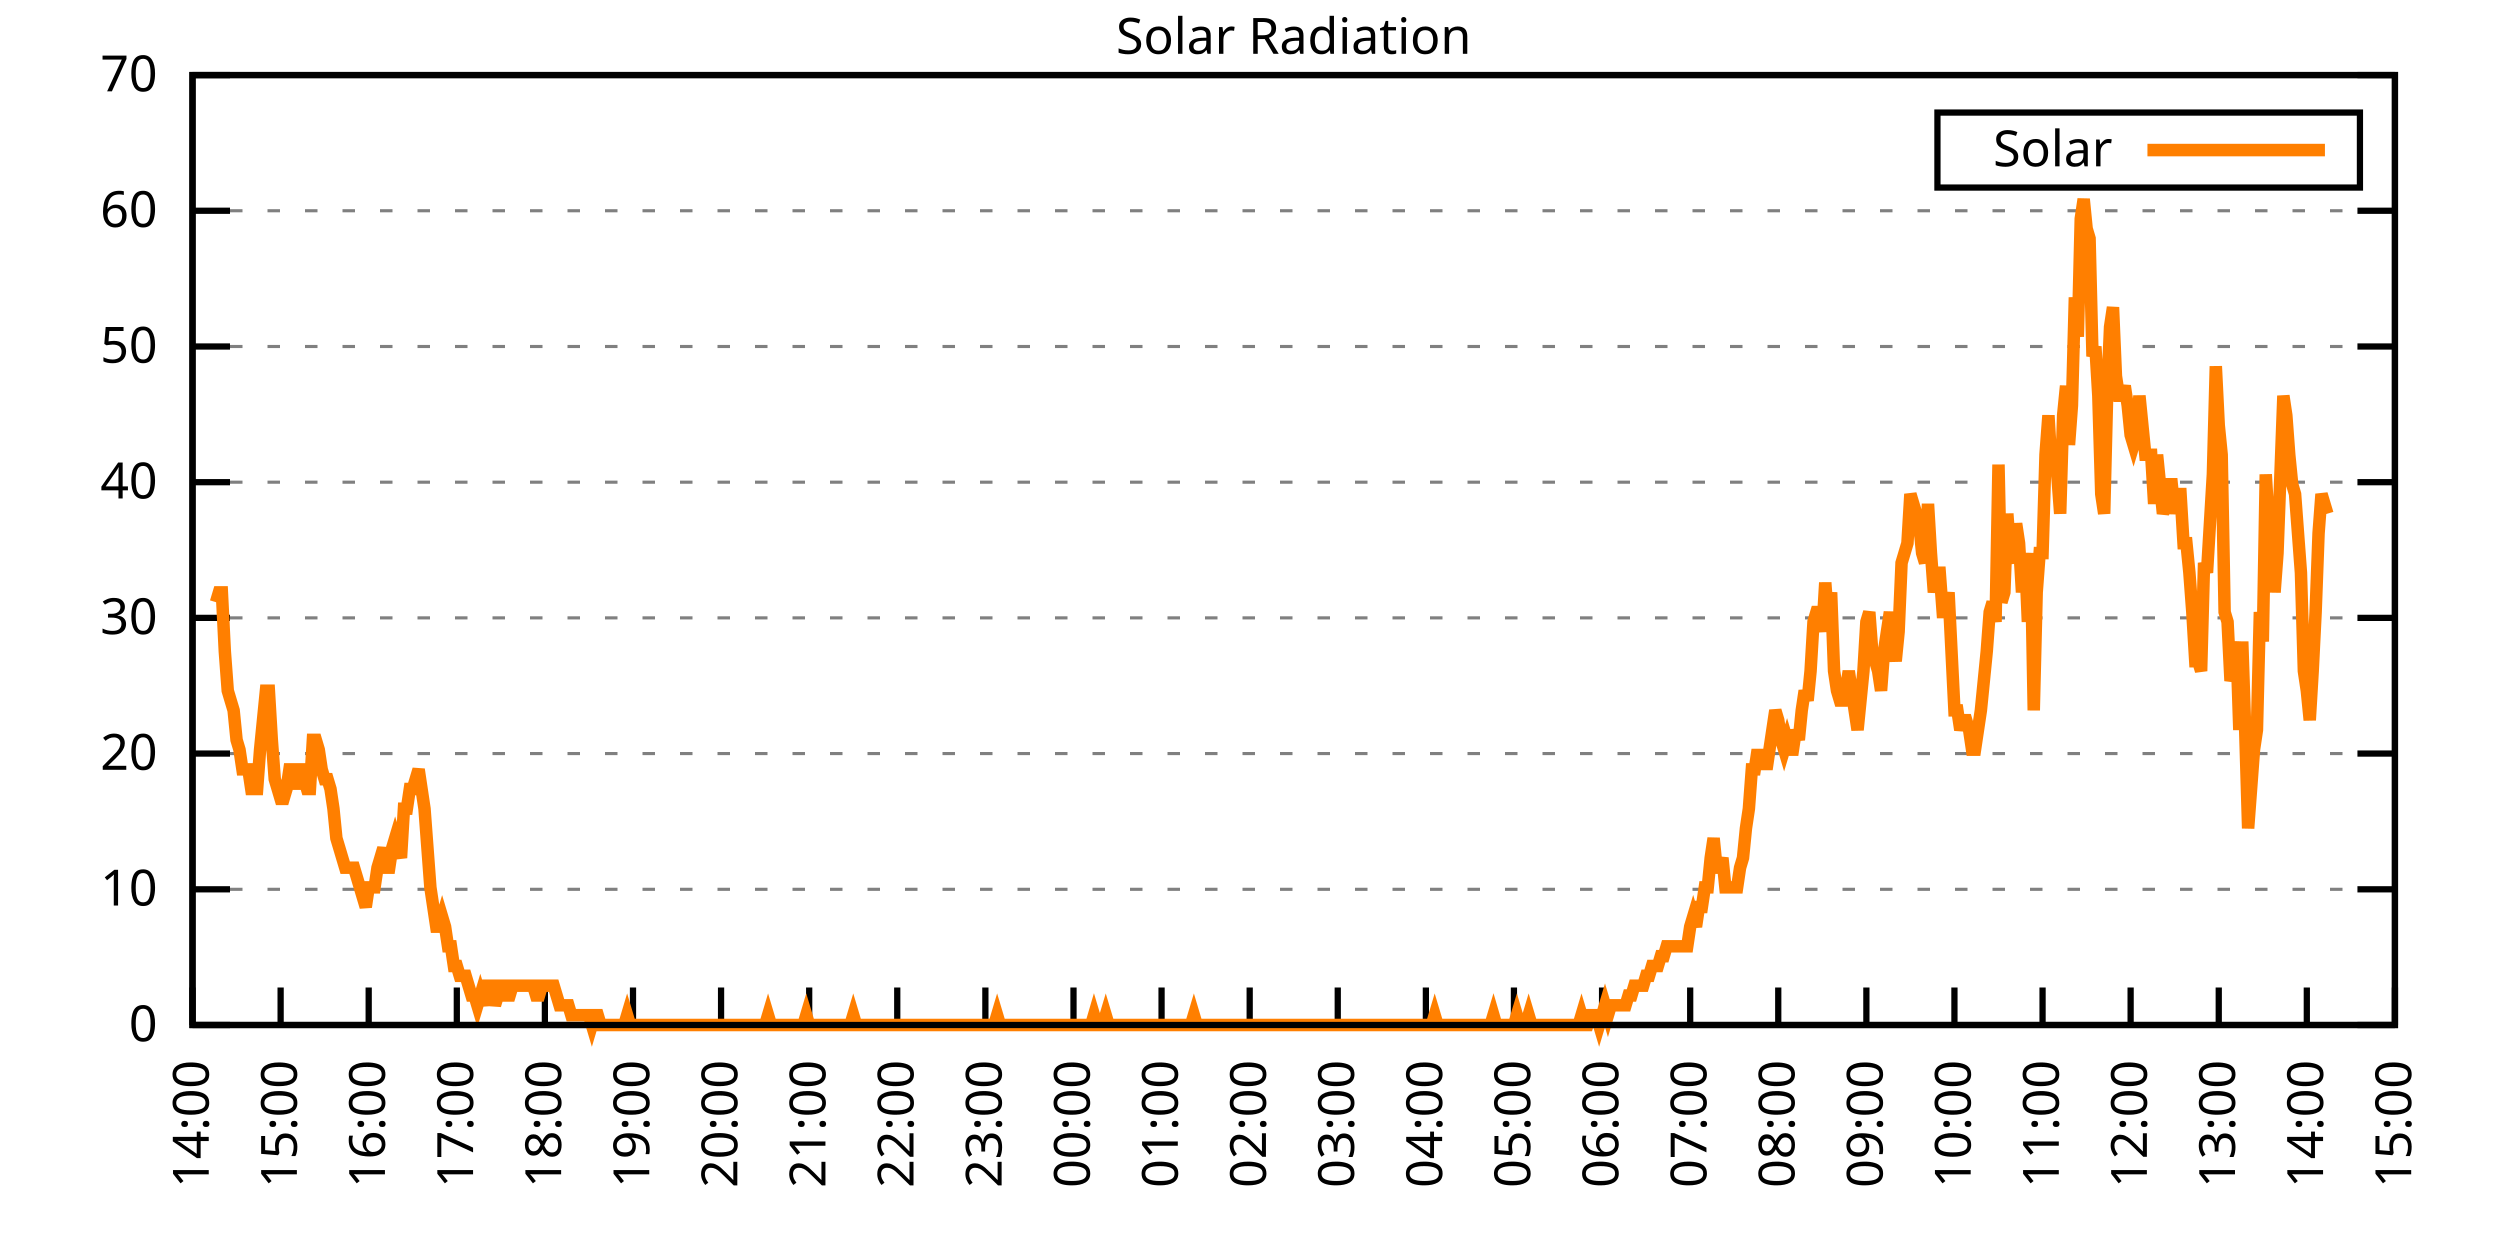
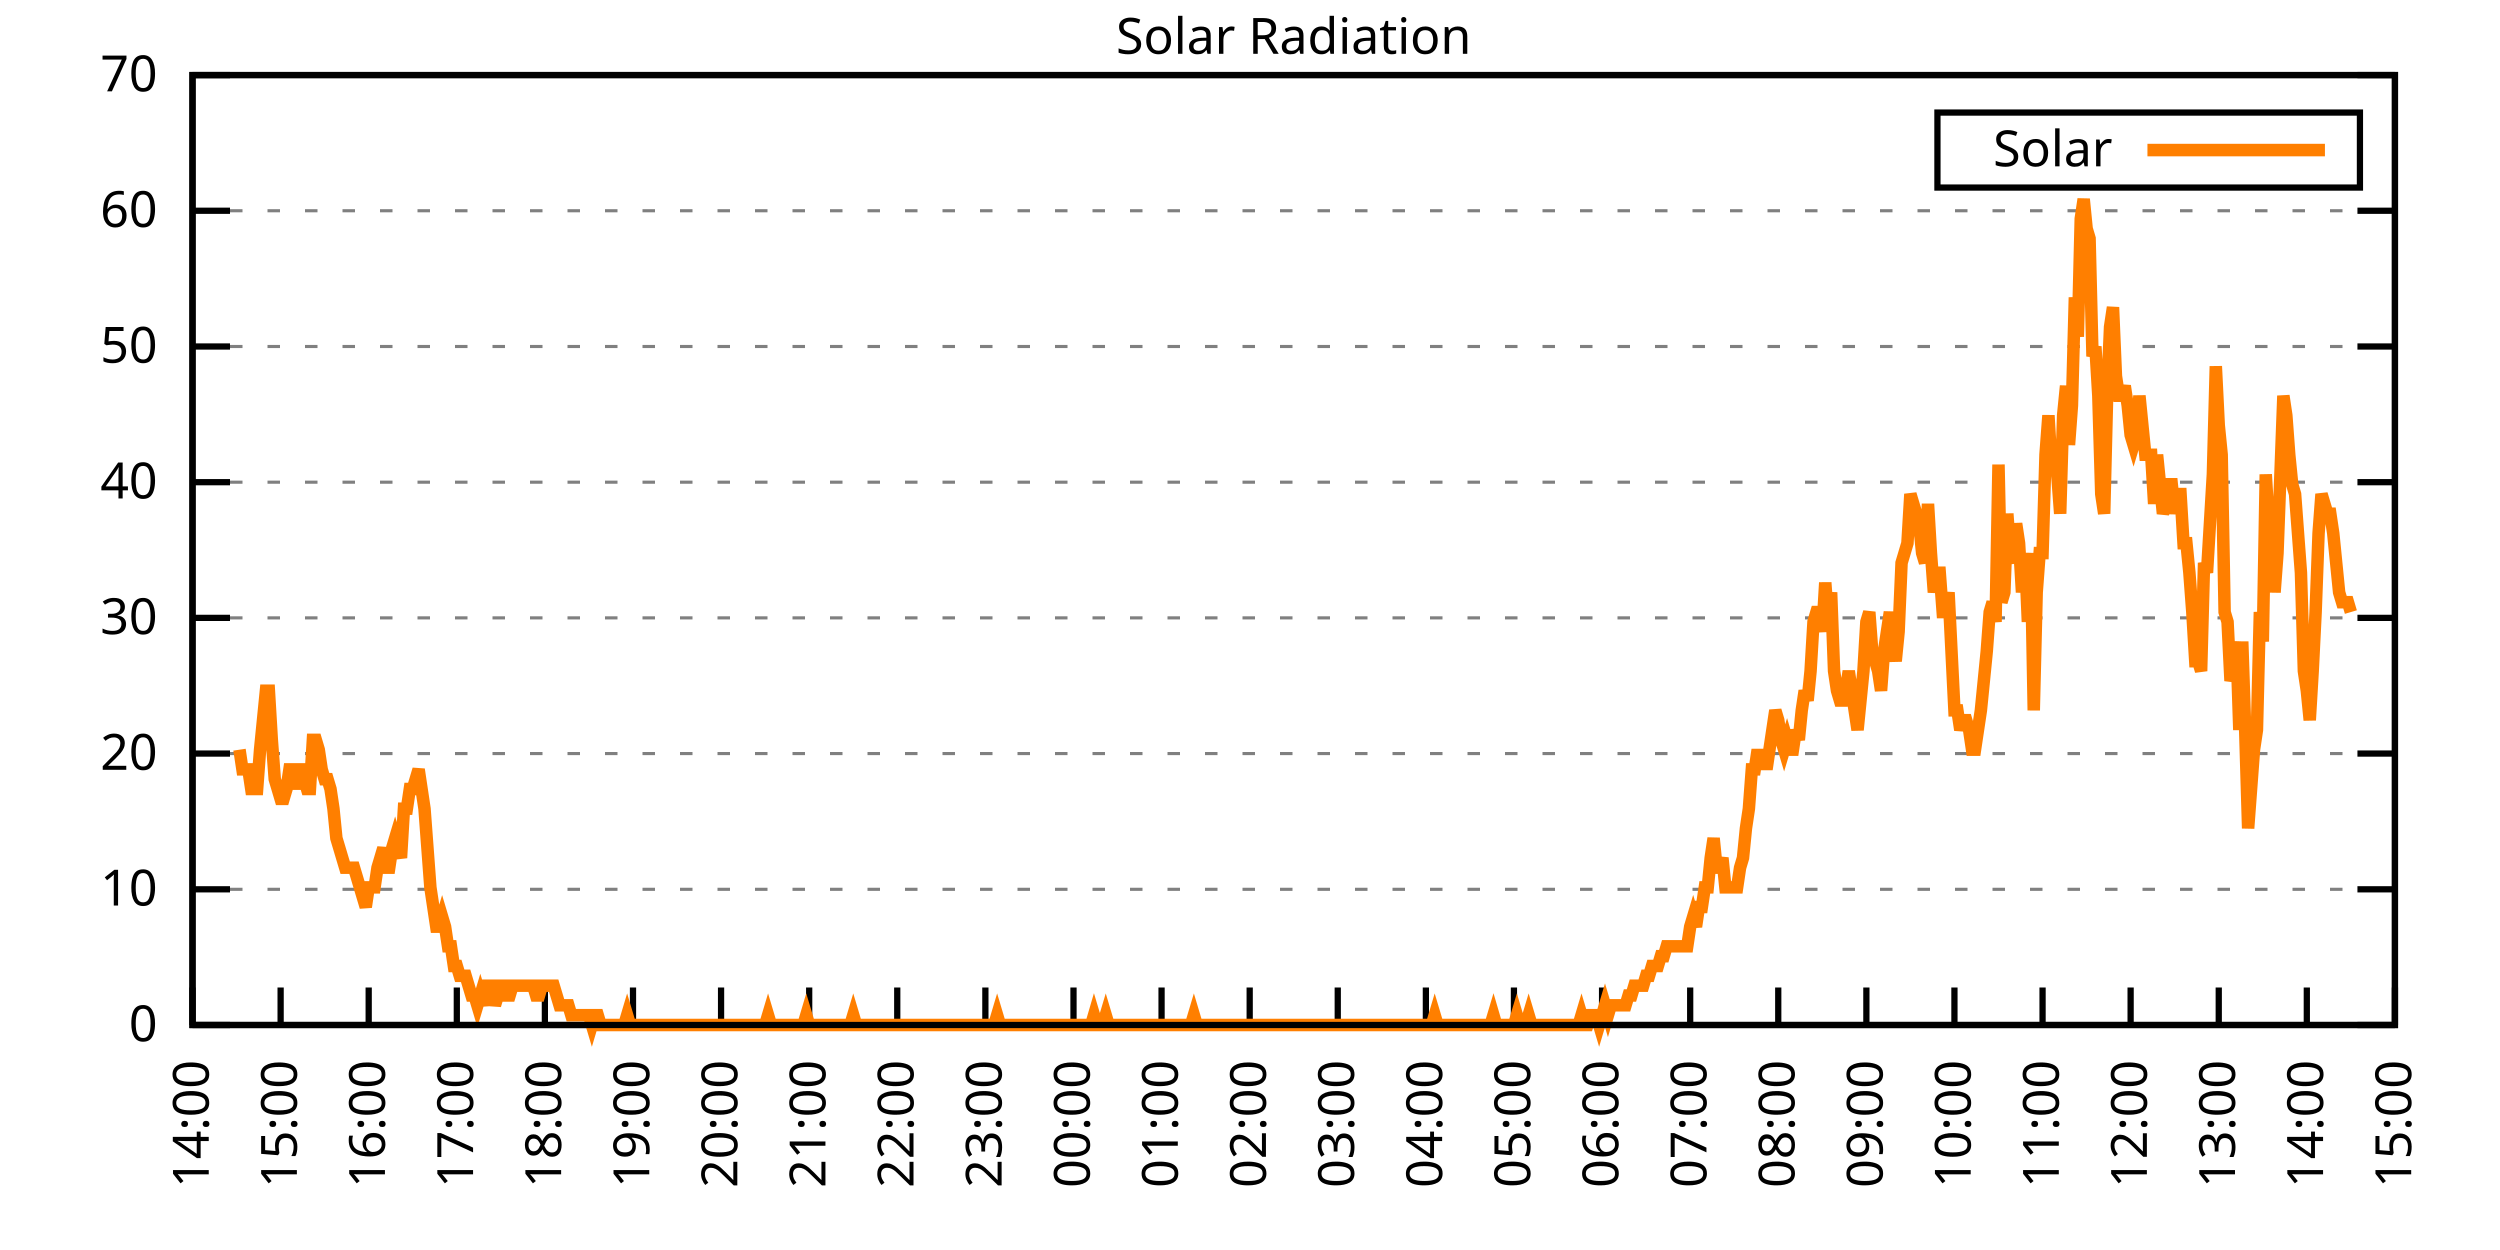
<svg xmlns="http://www.w3.org/2000/svg" xmlns:xlink="http://www.w3.org/1999/xlink" width="400" height="200" viewBox="0 0 400 200">
  <g id="gnuplot_canvas">
    <rect x="0" y="0" width="400" height="200" fill="none" />
    <defs>
      <circle id="gpDot" r="0.5" stroke-width="0.5" stroke="currentColor" />
      <path id="gpPt0" stroke-width="0.333" stroke="currentColor" d="M-1,0 h2 M0,-1 v2" />
      <path id="gpPt1" stroke-width="0.333" stroke="currentColor" d="M-1,-1 L1,1 M1,-1 L-1,1" />
      <path id="gpPt2" stroke-width="0.333" stroke="currentColor" d="M-1,0 L1,0 M0,-1 L0,1 M-1,-1 L1,1 M-1,1 L1,-1" />
      <rect id="gpPt3" stroke-width="0.333" stroke="currentColor" x="-1" y="-1" width="2" height="2" />
      <rect id="gpPt4" stroke-width="0.333" stroke="currentColor" fill="currentColor" x="-1" y="-1" width="2" height="2" />
      <circle id="gpPt5" stroke-width="0.333" stroke="currentColor" cx="0" cy="0" r="1" />
      <use xlink:href="#gpPt5" id="gpPt6" fill="currentColor" stroke="none" />
      <path id="gpPt7" stroke-width="0.333" stroke="currentColor" d="M0,-1.33 L-1.33,0.67 L1.33,0.67 z" />
      <use xlink:href="#gpPt7" id="gpPt8" fill="currentColor" stroke="none" />
      <use xlink:href="#gpPt7" id="gpPt9" stroke="currentColor" transform="rotate(180)" />
      <use xlink:href="#gpPt9" id="gpPt10" fill="currentColor" stroke="none" />
      <use xlink:href="#gpPt3" id="gpPt11" stroke="currentColor" transform="rotate(45)" />
      <use xlink:href="#gpPt11" id="gpPt12" fill="currentColor" stroke="none" />
      <path id="gpPt13" stroke-width="0.333" stroke="currentColor" d="M0,1.330 L1.265,0.411 L0.782,-1.067 L-0.782,-1.076 L-1.265,0.411 z" />
      <use xlink:href="#gpPt13" id="gpPt14" fill="currentColor" stroke="none" />
      <filter id="textbox" filterUnits="objectBoundingBox" x="0" y="0" height="1" width="1">
        <feFlood flood-color="white" flood-opacity="1" result="bgnd" />
        <feComposite in="SourceGraphic" in2="bgnd" operator="atop" />
      </filter>
      <filter id="greybox" filterUnits="objectBoundingBox" x="0" y="0" height="1" width="1">
        <feFlood flood-color="lightgrey" flood-opacity="1" result="grey" />
        <feComposite in="SourceGraphic" in2="grey" operator="atop" />
      </filter>
    </defs>
    <g fill="none" color="white" stroke="currentColor" stroke-width="1.00" stroke-linecap="butt" stroke-linejoin="miter">
</g>
    <g fill="none" color="black" stroke="currentColor" stroke-width="1.00" stroke-linecap="butt" stroke-linejoin="miter">
      <g stroke="none" shape-rendering="crispEdges">
        <polygon fill="rgb(255, 255, 255)" points="30.80,164.00 383.18,164.00 383.18,12.02 30.80,12.02 " />
      </g>
    </g>
    <g fill="none" color="black" stroke="currentColor" stroke-width="1.00" stroke-linecap="butt" stroke-linejoin="miter">
</g>
    <g fill="none" color="black" stroke="black" stroke-width="0.50" stroke-linecap="butt" stroke-linejoin="miter">
</g>
    <g fill="none" color="gray" stroke="currentColor" stroke-width="0.50" stroke-linecap="butt" stroke-linejoin="miter">
      <path stroke="gray" stroke-dasharray="2,4" class="gridline" d="M30.80,164.00 L383.19,164.00  " />
    </g>
    <g fill="none" color="gray" stroke="gray" stroke-width="1.00" stroke-linecap="butt" stroke-linejoin="miter">
</g>
    <g fill="none" color="black" stroke="currentColor" stroke-width="1.00" stroke-linecap="butt" stroke-linejoin="miter">
      <path stroke="black" d="M30.80,164.00 L36.80,164.00 M383.19,164.00 L377.19,164.00  " />
      <g transform="translate(25.20,166.60)" stroke="none" fill="black" font-family="Sans" font-size="8.00" text-anchor="end">
        <text>
          <tspan font-family="Sans"> 0</tspan>
        </text>
      </g>
    </g>
    <g fill="none" color="black" stroke="currentColor" stroke-width="1.00" stroke-linecap="butt" stroke-linejoin="miter">
</g>
    <g fill="none" color="black" stroke="black" stroke-width="0.50" stroke-linecap="butt" stroke-linejoin="miter">
</g>
    <g fill="none" color="gray" stroke="currentColor" stroke-width="0.50" stroke-linecap="butt" stroke-linejoin="miter">
      <path stroke="gray" stroke-dasharray="2,4" class="gridline" d="M30.80,142.29 L383.19,142.29  " />
    </g>
    <g fill="none" color="gray" stroke="gray" stroke-width="1.00" stroke-linecap="butt" stroke-linejoin="miter">
</g>
    <g fill="none" color="black" stroke="currentColor" stroke-width="1.00" stroke-linecap="butt" stroke-linejoin="miter">
      <path stroke="black" d="M30.80,142.29 L36.80,142.29 M383.19,142.29 L377.19,142.29  " />
      <g transform="translate(25.20,144.89)" stroke="none" fill="black" font-family="Sans" font-size="8.00" text-anchor="end">
        <text>
          <tspan font-family="Sans"> 10</tspan>
        </text>
      </g>
    </g>
    <g fill="none" color="black" stroke="currentColor" stroke-width="1.00" stroke-linecap="butt" stroke-linejoin="miter">
</g>
    <g fill="none" color="black" stroke="black" stroke-width="0.50" stroke-linecap="butt" stroke-linejoin="miter">
</g>
    <g fill="none" color="gray" stroke="currentColor" stroke-width="0.50" stroke-linecap="butt" stroke-linejoin="miter">
      <path stroke="gray" stroke-dasharray="2,4" class="gridline" d="M30.80,120.57 L383.19,120.57  " />
    </g>
    <g fill="none" color="gray" stroke="gray" stroke-width="1.00" stroke-linecap="butt" stroke-linejoin="miter">
</g>
    <g fill="none" color="black" stroke="currentColor" stroke-width="1.00" stroke-linecap="butt" stroke-linejoin="miter">
      <path stroke="black" d="M30.80,120.57 L36.80,120.57 M383.19,120.57 L377.19,120.57  " />
      <g transform="translate(25.20,123.17)" stroke="none" fill="black" font-family="Sans" font-size="8.00" text-anchor="end">
        <text>
          <tspan font-family="Sans"> 20</tspan>
        </text>
      </g>
    </g>
    <g fill="none" color="black" stroke="currentColor" stroke-width="1.00" stroke-linecap="butt" stroke-linejoin="miter">
</g>
    <g fill="none" color="black" stroke="black" stroke-width="0.50" stroke-linecap="butt" stroke-linejoin="miter">
</g>
    <g fill="none" color="gray" stroke="currentColor" stroke-width="0.50" stroke-linecap="butt" stroke-linejoin="miter">
      <path stroke="gray" stroke-dasharray="2,4" class="gridline" d="M30.80,98.86 L383.19,98.86  " />
    </g>
    <g fill="none" color="gray" stroke="gray" stroke-width="1.00" stroke-linecap="butt" stroke-linejoin="miter">
</g>
    <g fill="none" color="black" stroke="currentColor" stroke-width="1.00" stroke-linecap="butt" stroke-linejoin="miter">
      <path stroke="black" d="M30.80,98.86 L36.80,98.86 M383.19,98.86 L377.19,98.86  " />
      <g transform="translate(25.20,101.46)" stroke="none" fill="black" font-family="Sans" font-size="8.00" text-anchor="end">
        <text>
          <tspan font-family="Sans"> 30</tspan>
        </text>
      </g>
    </g>
    <g fill="none" color="black" stroke="currentColor" stroke-width="1.00" stroke-linecap="butt" stroke-linejoin="miter">
</g>
    <g fill="none" color="black" stroke="black" stroke-width="0.50" stroke-linecap="butt" stroke-linejoin="miter">
</g>
    <g fill="none" color="gray" stroke="currentColor" stroke-width="0.50" stroke-linecap="butt" stroke-linejoin="miter">
      <path stroke="gray" stroke-dasharray="2,4" class="gridline" d="M30.80,77.15 L383.19,77.15  " />
    </g>
    <g fill="none" color="gray" stroke="gray" stroke-width="1.00" stroke-linecap="butt" stroke-linejoin="miter">
</g>
    <g fill="none" color="black" stroke="currentColor" stroke-width="1.00" stroke-linecap="butt" stroke-linejoin="miter">
      <path stroke="black" d="M30.80,77.15 L36.80,77.15 M383.19,77.15 L377.19,77.15  " />
      <g transform="translate(25.20,79.75)" stroke="none" fill="black" font-family="Sans" font-size="8.00" text-anchor="end">
        <text>
          <tspan font-family="Sans"> 40</tspan>
        </text>
      </g>
    </g>
    <g fill="none" color="black" stroke="currentColor" stroke-width="1.00" stroke-linecap="butt" stroke-linejoin="miter">
</g>
    <g fill="none" color="black" stroke="black" stroke-width="0.50" stroke-linecap="butt" stroke-linejoin="miter">
</g>
    <g fill="none" color="gray" stroke="currentColor" stroke-width="0.50" stroke-linecap="butt" stroke-linejoin="miter">
      <path stroke="gray" stroke-dasharray="2,4" class="gridline" d="M30.80,55.44 L383.19,55.44  " />
    </g>
    <g fill="none" color="gray" stroke="gray" stroke-width="1.00" stroke-linecap="butt" stroke-linejoin="miter">
</g>
    <g fill="none" color="black" stroke="currentColor" stroke-width="1.00" stroke-linecap="butt" stroke-linejoin="miter">
      <path stroke="black" d="M30.80,55.44 L36.80,55.44 M383.19,55.44 L377.19,55.44  " />
      <g transform="translate(25.20,58.04)" stroke="none" fill="black" font-family="Sans" font-size="8.00" text-anchor="end">
        <text>
          <tspan font-family="Sans"> 50</tspan>
        </text>
      </g>
    </g>
    <g fill="none" color="black" stroke="currentColor" stroke-width="1.00" stroke-linecap="butt" stroke-linejoin="miter">
</g>
    <g fill="none" color="black" stroke="black" stroke-width="0.50" stroke-linecap="butt" stroke-linejoin="miter">
</g>
    <g fill="none" color="gray" stroke="currentColor" stroke-width="0.50" stroke-linecap="butt" stroke-linejoin="miter">
      <path stroke="gray" stroke-dasharray="2,4" class="gridline" d="M30.80,33.72 L383.19,33.72  " />
    </g>
    <g fill="none" color="gray" stroke="gray" stroke-width="1.00" stroke-linecap="butt" stroke-linejoin="miter">
</g>
    <g fill="none" color="black" stroke="currentColor" stroke-width="1.00" stroke-linecap="butt" stroke-linejoin="miter">
      <path stroke="black" d="M30.80,33.72 L36.80,33.72 M383.19,33.72 L377.19,33.72  " />
      <g transform="translate(25.20,36.32)" stroke="none" fill="black" font-family="Sans" font-size="8.00" text-anchor="end">
        <text>
          <tspan font-family="Sans"> 60</tspan>
        </text>
      </g>
    </g>
    <g fill="none" color="black" stroke="currentColor" stroke-width="1.00" stroke-linecap="butt" stroke-linejoin="miter">
</g>
    <g fill="none" color="black" stroke="black" stroke-width="0.50" stroke-linecap="butt" stroke-linejoin="miter">
</g>
    <g fill="none" color="gray" stroke="currentColor" stroke-width="0.50" stroke-linecap="butt" stroke-linejoin="miter">
      <path stroke="gray" stroke-dasharray="2,4" class="gridline" d="M30.80,12.01 L383.19,12.01  " />
    </g>
    <g fill="none" color="gray" stroke="gray" stroke-width="1.00" stroke-linecap="butt" stroke-linejoin="miter">
</g>
    <g fill="none" color="black" stroke="currentColor" stroke-width="1.00" stroke-linecap="butt" stroke-linejoin="miter">
      <path stroke="black" d="M30.80,12.01 L36.80,12.01 M383.19,12.01 L377.19,12.01  " />
      <g transform="translate(25.20,14.61)" stroke="none" fill="black" font-family="Sans" font-size="8.00" text-anchor="end">
        <text>
          <tspan font-family="Sans"> 70</tspan>
        </text>
      </g>
    </g>
    <g fill="none" color="black" stroke="currentColor" stroke-width="1.00" stroke-linecap="butt" stroke-linejoin="miter">
      <path stroke="black" d="M30.80,164.00 L30.80,158.00  " />
      <g transform="translate(33.40,169.60) rotate(270.00)" stroke="none" fill="black" font-family="Sans" font-size="8.00" text-anchor="end">
        <text>
          <tspan font-family="Sans">14:00</tspan>
        </text>
      </g>
    </g>
    <g fill="none" color="black" stroke="currentColor" stroke-width="1.00" stroke-linecap="butt" stroke-linejoin="miter">
      <path stroke="black" d="M44.90,164.00 L44.90,158.00  " />
      <g transform="translate(47.50,169.60) rotate(270.00)" stroke="none" fill="black" font-family="Sans" font-size="8.00" text-anchor="end">
        <text>
          <tspan font-family="Sans">15:00</tspan>
        </text>
      </g>
    </g>
    <g fill="none" color="black" stroke="currentColor" stroke-width="1.00" stroke-linecap="butt" stroke-linejoin="miter">
      <path stroke="black" d="M58.99,164.00 L58.99,158.00  " />
      <g transform="translate(61.59,169.60) rotate(270.00)" stroke="none" fill="black" font-family="Sans" font-size="8.00" text-anchor="end">
        <text>
          <tspan font-family="Sans">16:00</tspan>
        </text>
      </g>
    </g>
    <g fill="none" color="black" stroke="currentColor" stroke-width="1.00" stroke-linecap="butt" stroke-linejoin="miter">
      <path stroke="black" d="M73.09,164.00 L73.09,158.00  " />
      <g transform="translate(75.69,169.60) rotate(270.00)" stroke="none" fill="black" font-family="Sans" font-size="8.00" text-anchor="end">
        <text>
          <tspan font-family="Sans">17:00</tspan>
        </text>
      </g>
    </g>
    <g fill="none" color="black" stroke="currentColor" stroke-width="1.00" stroke-linecap="butt" stroke-linejoin="miter">
      <path stroke="black" d="M87.18,164.00 L87.18,158.00  " />
      <g transform="translate(89.78,169.60) rotate(270.00)" stroke="none" fill="black" font-family="Sans" font-size="8.00" text-anchor="end">
        <text>
          <tspan font-family="Sans">18:00</tspan>
        </text>
      </g>
    </g>
    <g fill="none" color="black" stroke="currentColor" stroke-width="1.00" stroke-linecap="butt" stroke-linejoin="miter">
      <path stroke="black" d="M101.28,164.00 L101.28,158.00  " />
      <g transform="translate(103.88,169.60) rotate(270.00)" stroke="none" fill="black" font-family="Sans" font-size="8.00" text-anchor="end">
        <text>
          <tspan font-family="Sans">19:00</tspan>
        </text>
      </g>
    </g>
    <g fill="none" color="black" stroke="currentColor" stroke-width="1.00" stroke-linecap="butt" stroke-linejoin="miter">
      <path stroke="black" d="M115.37,164.00 L115.37,158.00  " />
      <g transform="translate(117.97,169.60) rotate(270.00)" stroke="none" fill="black" font-family="Sans" font-size="8.00" text-anchor="end">
        <text>
          <tspan font-family="Sans">20:00</tspan>
        </text>
      </g>
    </g>
    <g fill="none" color="black" stroke="currentColor" stroke-width="1.00" stroke-linecap="butt" stroke-linejoin="miter">
      <path stroke="black" d="M129.47,164.00 L129.47,158.00  " />
      <g transform="translate(132.07,169.60) rotate(270.00)" stroke="none" fill="black" font-family="Sans" font-size="8.00" text-anchor="end">
        <text>
          <tspan font-family="Sans">21:00</tspan>
        </text>
      </g>
    </g>
    <g fill="none" color="black" stroke="currentColor" stroke-width="1.00" stroke-linecap="butt" stroke-linejoin="miter">
      <path stroke="black" d="M143.56,164.00 L143.56,158.00  " />
      <g transform="translate(146.16,169.60) rotate(270.00)" stroke="none" fill="black" font-family="Sans" font-size="8.00" text-anchor="end">
        <text>
          <tspan font-family="Sans">22:00</tspan>
        </text>
      </g>
    </g>
    <g fill="none" color="black" stroke="currentColor" stroke-width="1.00" stroke-linecap="butt" stroke-linejoin="miter">
      <path stroke="black" d="M157.66,164.00 L157.66,158.00  " />
      <g transform="translate(160.26,169.60) rotate(270.00)" stroke="none" fill="black" font-family="Sans" font-size="8.00" text-anchor="end">
        <text>
          <tspan font-family="Sans">23:00</tspan>
        </text>
      </g>
    </g>
    <g fill="none" color="black" stroke="currentColor" stroke-width="1.00" stroke-linecap="butt" stroke-linejoin="miter">
      <path stroke="black" d="M171.76,164.00 L171.76,158.00  " />
      <g transform="translate(174.36,169.60) rotate(270.00)" stroke="none" fill="black" font-family="Sans" font-size="8.00" text-anchor="end">
        <text>
          <tspan font-family="Sans">00:00</tspan>
        </text>
      </g>
    </g>
    <g fill="none" color="black" stroke="currentColor" stroke-width="1.00" stroke-linecap="butt" stroke-linejoin="miter">
      <path stroke="black" d="M185.85,164.00 L185.85,158.00  " />
      <g transform="translate(188.45,169.60) rotate(270.00)" stroke="none" fill="black" font-family="Sans" font-size="8.00" text-anchor="end">
        <text>
          <tspan font-family="Sans">01:00</tspan>
        </text>
      </g>
    </g>
    <g fill="none" color="black" stroke="currentColor" stroke-width="1.00" stroke-linecap="butt" stroke-linejoin="miter">
      <path stroke="black" d="M199.95,164.00 L199.95,158.00  " />
      <g transform="translate(202.55,169.60) rotate(270.00)" stroke="none" fill="black" font-family="Sans" font-size="8.00" text-anchor="end">
        <text>
          <tspan font-family="Sans">02:00</tspan>
        </text>
      </g>
    </g>
    <g fill="none" color="black" stroke="currentColor" stroke-width="1.00" stroke-linecap="butt" stroke-linejoin="miter">
      <path stroke="black" d="M214.04,164.00 L214.04,158.00  " />
      <g transform="translate(216.64,169.60) rotate(270.00)" stroke="none" fill="black" font-family="Sans" font-size="8.00" text-anchor="end">
        <text>
          <tspan font-family="Sans">03:00</tspan>
        </text>
      </g>
    </g>
    <g fill="none" color="black" stroke="currentColor" stroke-width="1.00" stroke-linecap="butt" stroke-linejoin="miter">
      <path stroke="black" d="M228.14,164.00 L228.14,158.00  " />
      <g transform="translate(230.74,169.60) rotate(270.00)" stroke="none" fill="black" font-family="Sans" font-size="8.00" text-anchor="end">
        <text>
          <tspan font-family="Sans">04:00</tspan>
        </text>
      </g>
    </g>
    <g fill="none" color="black" stroke="currentColor" stroke-width="1.00" stroke-linecap="butt" stroke-linejoin="miter">
      <path stroke="black" d="M242.23,164.00 L242.23,158.00  " />
      <g transform="translate(244.83,169.60) rotate(270.00)" stroke="none" fill="black" font-family="Sans" font-size="8.00" text-anchor="end">
        <text>
          <tspan font-family="Sans">05:00</tspan>
        </text>
      </g>
    </g>
    <g fill="none" color="black" stroke="currentColor" stroke-width="1.00" stroke-linecap="butt" stroke-linejoin="miter">
      <path stroke="black" d="M256.33,164.00 L256.33,158.00  " />
      <g transform="translate(258.93,169.60) rotate(270.00)" stroke="none" fill="black" font-family="Sans" font-size="8.00" text-anchor="end">
        <text>
          <tspan font-family="Sans">06:00</tspan>
        </text>
      </g>
    </g>
    <g fill="none" color="black" stroke="currentColor" stroke-width="1.00" stroke-linecap="butt" stroke-linejoin="miter">
      <path stroke="black" d="M270.43,164.00 L270.43,158.00  " />
      <g transform="translate(273.03,169.60) rotate(270.00)" stroke="none" fill="black" font-family="Sans" font-size="8.00" text-anchor="end">
        <text>
          <tspan font-family="Sans">07:00</tspan>
        </text>
      </g>
    </g>
    <g fill="none" color="black" stroke="currentColor" stroke-width="1.00" stroke-linecap="butt" stroke-linejoin="miter">
      <path stroke="black" d="M284.52,164.00 L284.52,158.00  " />
      <g transform="translate(287.12,169.60) rotate(270.00)" stroke="none" fill="black" font-family="Sans" font-size="8.00" text-anchor="end">
        <text>
          <tspan font-family="Sans">08:00</tspan>
        </text>
      </g>
    </g>
    <g fill="none" color="black" stroke="currentColor" stroke-width="1.00" stroke-linecap="butt" stroke-linejoin="miter">
      <path stroke="black" d="M298.62,164.00 L298.62,158.00  " />
      <g transform="translate(301.22,169.60) rotate(270.00)" stroke="none" fill="black" font-family="Sans" font-size="8.00" text-anchor="end">
        <text>
          <tspan font-family="Sans">09:00</tspan>
        </text>
      </g>
    </g>
    <g fill="none" color="black" stroke="currentColor" stroke-width="1.00" stroke-linecap="butt" stroke-linejoin="miter">
      <path stroke="black" d="M312.71,164.00 L312.71,158.00  " />
      <g transform="translate(315.31,169.60) rotate(270.00)" stroke="none" fill="black" font-family="Sans" font-size="8.00" text-anchor="end">
        <text>
          <tspan font-family="Sans">10:00</tspan>
        </text>
      </g>
    </g>
    <g fill="none" color="black" stroke="currentColor" stroke-width="1.00" stroke-linecap="butt" stroke-linejoin="miter">
      <path stroke="black" d="M326.81,164.00 L326.81,158.00  " />
      <g transform="translate(329.41,169.60) rotate(270.00)" stroke="none" fill="black" font-family="Sans" font-size="8.00" text-anchor="end">
        <text>
          <tspan font-family="Sans">11:00</tspan>
        </text>
      </g>
    </g>
    <g fill="none" color="black" stroke="currentColor" stroke-width="1.00" stroke-linecap="butt" stroke-linejoin="miter">
      <path stroke="black" d="M340.90,164.00 L340.90,158.00  " />
      <g transform="translate(343.50,169.60) rotate(270.00)" stroke="none" fill="black" font-family="Sans" font-size="8.00" text-anchor="end">
        <text>
          <tspan font-family="Sans">12:00</tspan>
        </text>
      </g>
    </g>
    <g fill="none" color="black" stroke="currentColor" stroke-width="1.00" stroke-linecap="butt" stroke-linejoin="miter">
      <path stroke="black" d="M355.00,164.00 L355.00,158.00  " />
      <g transform="translate(357.60,169.60) rotate(270.00)" stroke="none" fill="black" font-family="Sans" font-size="8.00" text-anchor="end">
        <text>
          <tspan font-family="Sans">13:00</tspan>
        </text>
      </g>
    </g>
    <g fill="none" color="black" stroke="currentColor" stroke-width="1.00" stroke-linecap="butt" stroke-linejoin="miter">
      <path stroke="black" d="M369.09,164.00 L369.09,158.00  " />
      <g transform="translate(371.69,169.60) rotate(270.00)" stroke="none" fill="black" font-family="Sans" font-size="8.00" text-anchor="end">
        <text>
          <tspan font-family="Sans">14:00</tspan>
        </text>
      </g>
    </g>
    <g fill="none" color="black" stroke="currentColor" stroke-width="1.00" stroke-linecap="butt" stroke-linejoin="miter">
      <path stroke="black" d="M383.19,164.00 L383.19,158.00  " />
      <g transform="translate(385.79,169.60) rotate(270.00)" stroke="none" fill="black" font-family="Sans" font-size="8.00" text-anchor="end">
        <text>
          <tspan font-family="Sans">15:00</tspan>
        </text>
      </g>
    </g>
    <g fill="none" color="black" stroke="currentColor" stroke-width="1.00" stroke-linecap="butt" stroke-linejoin="miter">
</g>
    <g fill="none" color="black" stroke="currentColor" stroke-width="1.00" stroke-linecap="butt" stroke-linejoin="miter">
      <path stroke="black" d="M30.80,12.01 L30.80,164.00 L383.19,164.00 L383.19,12.01 L30.80,12.01 Z  " />
    </g>
    <g fill="none" color="black" stroke="currentColor" stroke-width="1.00" stroke-linecap="butt" stroke-linejoin="miter">
</g>
    <g fill="none" color="black" stroke="currentColor" stroke-width="1.00" stroke-linecap="butt" stroke-linejoin="miter">
      <path stroke="black" d="M309.99,30.01 L309.99,18.01 L377.59,18.01 L377.59,30.01 L309.99,30.01 Z  " />
    </g>
    <g id="Solar_Radiation_plot_1">
      <g fill="none" color="white" stroke="black" stroke-width="2.00" stroke-linecap="butt" stroke-linejoin="miter">
</g>
      <g fill="none" color="black" stroke="currentColor" stroke-width="2.00" stroke-linecap="butt" stroke-linejoin="miter">
        <g transform="translate(337.99,26.61)" stroke="none" fill="black" font-family="Sans" font-size="8.00" text-anchor="end">
          <text>
            <tspan font-family="Sans">Solar</tspan>
          </text>
        </g>
      </g>
      <g fill="none" color="black" stroke="currentColor" stroke-width="2.00" stroke-linecap="butt" stroke-linejoin="miter">
-         <path stroke="rgb(255, 127,   0)" d="M343.59,24.01 L371.99,24.01 M34.56,96.35 L35.03,94.78 L35.50,94.78 L35.97,104.22 L36.44,110.51 L36.91,112.09   L37.38,113.66 L37.85,118.38 L38.32,119.95 L38.79,123.10 L39.26,123.10 L39.73,123.10 L40.20,126.24 L40.67,126.24   L41.14,126.24 L41.61,119.95 L42.08,115.23 L42.55,110.51 L43.02,110.51 L43.49,118.38 L43.96,124.67 L44.43,126.24   L44.90,127.82 L45.37,127.82 L45.84,126.24 L46.31,123.10 L46.78,123.10 L47.24,126.24 L47.71,123.10 L48.18,123.10   L48.65,124.67 L49.12,126.24 L49.59,126.24 L50.06,118.38 L50.53,118.38 L51.00,119.95 L51.47,123.10 L51.94,124.67   L52.41,124.67 L52.88,126.24 L53.35,129.39 L53.82,134.11 L54.29,135.68 L54.76,137.26 L55.23,138.83 L55.70,138.83   L56.17,138.83 L56.64,138.83 L57.11,140.40 L57.58,141.98 L58.05,143.55 L58.52,145.12 L58.99,141.98 L59.46,141.98   L59.93,141.98 L60.40,138.83 L60.87,137.26 L61.34,135.68 L61.81,138.83 L62.28,138.83 L62.75,135.68 L63.22,134.11   L63.69,135.68 L64.16,137.26 L64.63,129.39 L65.10,129.39 L65.57,126.24 L66.04,126.24 L66.51,124.67 L66.98,123.10   L67.45,126.24 L67.92,129.39 L68.39,135.68 L68.86,141.98 L69.33,145.12 L69.80,148.27 L70.27,148.27 L70.74,146.70   L71.21,148.27 L71.68,151.41 L72.15,151.41 L72.62,154.56 L73.09,154.56 L73.56,156.13 L74.03,156.13 L74.50,156.13   L74.97,157.71 L75.44,159.28 L75.91,159.28 L76.38,160.85 L76.85,159.28 L77.32,160.85 L77.79,157.71 L78.26,157.71   L78.73,157.71 L79.19,160.85 L79.66,159.28 L80.13,157.71 L80.60,157.71 L81.07,159.28 L81.54,159.28 L82.01,157.71   L82.48,157.71 L82.95,157.71 L83.42,157.71 L83.89,157.71 L84.36,157.71 L84.83,157.71 L85.30,157.71 L85.77,159.28   L86.24,159.28 L86.71,157.71 L87.18,157.71 L87.65,157.71 L88.12,157.71 L88.59,157.71 L89.06,159.28 L89.53,160.85   L90.00,160.85 L90.47,160.85 L90.94,160.85 L91.41,162.43 L91.88,162.43 L92.35,162.43 L92.82,162.43 L93.29,162.43   L93.76,162.43 L94.23,162.43 L94.70,164.00 L95.17,162.43 L95.64,162.43 L96.11,164.00 L96.58,164.00 L97.05,164.00   L97.52,164.00 L97.99,164.00 L98.46,164.00 L98.93,164.00 L99.40,164.00 L99.87,164.00 L100.34,162.43 L100.81,164.00   L101.28,164.00 L101.75,164.00 L102.22,164.00 L102.69,164.00 L103.16,164.00 L103.63,164.00 L104.10,164.00 L104.57,164.00   L105.04,164.00 L105.51,164.00 L105.98,164.00 L106.45,164.00 L106.92,164.00 L107.39,164.00 L107.86,164.00 L108.33,164.00   L108.80,164.00 L109.27,164.00 L109.74,164.00 L110.21,164.00 L110.68,164.00 L111.14,164.00 L111.61,164.00 L112.08,164.00   L112.55,164.00 L113.02,164.00 L113.49,164.00 L113.96,164.00 L114.43,164.00 L114.90,164.00 L115.37,164.00 L115.84,164.00   L116.31,164.00 L116.78,164.00 L117.25,164.00 L117.72,164.00 L118.19,164.00 L118.66,164.00 L119.13,164.00 L119.60,164.00   L120.07,164.00 L120.54,164.00 L121.01,164.00 L121.48,164.00 L121.95,164.00 L122.42,164.00 L122.89,162.43 L123.36,164.00   L123.83,164.00 L124.30,164.00 L124.77,164.00 L125.24,164.00 L125.71,164.00 L126.18,164.00 L126.65,164.00 L127.12,164.00   L127.59,164.00 L128.06,164.00 L128.53,164.00 L129.00,162.43 L129.47,164.00 L129.94,164.00 L130.41,164.00 L130.88,164.00   L131.35,164.00 L131.82,164.00 L132.29,164.00 L132.76,164.00 L133.23,164.00 L133.70,164.00 L134.17,164.00 L134.64,164.00   L135.11,164.00 L135.58,164.00 L136.05,164.00 L136.52,162.43 L136.99,164.00 L137.46,164.00 L137.93,164.00 L138.40,164.00   L138.87,164.00 L139.34,164.00 L139.81,164.00 L140.28,164.00 L140.75,164.00 L141.22,164.00 L141.69,164.00 L142.16,164.00   L142.63,164.00 L143.09,164.00 L143.56,164.00 L144.03,164.00 L144.50,164.00 L144.97,164.00 L145.44,164.00 L145.91,164.00   L146.38,164.00 L146.85,164.00 L147.32,164.00 L147.79,164.00 L148.26,164.00 L148.73,164.00 L149.20,164.00 L149.67,164.00   L150.14,164.00 L150.61,164.00 L151.08,164.00 L151.55,164.00 L152.02,164.00 L152.49,164.00 L152.96,164.00 L153.43,164.00   L153.90,164.00 L154.37,164.00 L154.84,164.00 L155.31,164.00 L155.78,164.00 L156.25,164.00 L156.72,164.00 L157.19,164.00   L157.66,164.00 L158.13,164.00 L158.60,164.00 L159.07,164.00 L159.54,162.43 L160.01,164.00 L160.48,164.00 L160.95,164.00   L161.42,164.00 L161.89,164.00 L162.36,164.00 L162.83,164.00 L163.30,164.00 L163.77,164.00 L164.24,164.00 L164.71,164.00   L165.18,164.00 L165.65,164.00 L166.12,164.00 L166.59,164.00 L167.06,164.00 L167.53,164.00 L168.00,164.00 L168.47,164.00   L168.94,164.00 L169.41,164.00 L169.88,164.00 L170.35,164.00 L170.82,164.00 L171.29,164.00 L171.76,164.00 L172.23,164.00   L172.70,164.00 L173.17,164.00 L173.64,164.00 L174.11,164.00 L174.58,164.00 L175.04,162.43 L175.51,164.00 L175.98,164.00   L176.45,164.00 L176.92,162.43 L177.39,164.00 L177.86,164.00 L178.33,164.00 L178.80,164.00 L179.27,164.00 L179.74,164.00   L180.21,164.00 L180.68,164.00 L181.15,164.00 L181.62,164.00 L182.09,164.00 L182.56,164.00 L183.03,164.00 L183.50,164.00   L183.97,164.00 L184.44,164.00 L184.91,164.00 L185.38,164.00 L185.85,164.00 L186.32,164.00 L186.79,164.00 L187.26,164.00   L187.73,164.00 L188.20,164.00 L188.67,164.00 L189.14,164.00 L189.61,164.00 L190.08,164.00 L190.55,164.00 L191.02,162.43   L191.49,164.00 L191.96,164.00 L192.43,164.00 L192.90,164.00 L193.37,164.00 L193.84,164.00 L194.31,164.00 L194.78,164.00   L195.25,164.00 L195.72,164.00 L196.19,164.00 L196.66,164.00 L197.13,164.00 L197.60,164.00 L198.07,164.00 L198.54,164.00   L199.01,164.00 L199.48,164.00 L199.95,164.00 L200.42,164.00 L200.89,164.00 L201.36,164.00 L201.83,164.00 L202.30,164.00   L202.77,164.00 L203.24,164.00 L203.71,164.00 L204.18,164.00 L204.65,164.00 L205.12,164.00 L205.59,164.00 L206.06,164.00   L206.53,164.00 L207.00,164.00 L207.46,164.00 L207.93,164.00 L208.40,164.00 L208.87,164.00 L209.34,164.00 L209.81,164.00   L210.28,164.00 L210.75,164.00 L211.22,164.00 L211.69,164.00 L212.16,164.00 L212.63,164.00 L213.10,164.00 L213.57,164.00   L214.04,164.00 L214.51,164.00 L214.98,164.00 L215.45,164.00 L215.92,164.00 L216.39,164.00 L216.86,164.00 L217.33,164.00   L217.80,164.00 L218.27,164.00 L218.74,164.00 L219.21,164.00 L219.68,164.00 L220.15,164.00 L220.62,164.00 L221.09,164.00   L221.56,164.00 L222.03,164.00 L222.50,164.00 L222.97,164.00 L223.44,164.00 L223.91,164.00 L224.38,164.00 L224.85,164.00   L225.32,164.00 L225.79,164.00 L226.26,164.00 L226.73,164.00 L227.20,164.00 L227.67,164.00 L228.14,164.00 L228.61,164.00   L229.08,164.00 L229.55,162.43 L230.02,164.00 L230.49,164.00 L230.96,164.00 L231.43,164.00 L231.90,164.00 L232.37,164.00   L232.84,164.00 L233.31,164.00 L233.78,164.00 L234.25,164.00 L234.72,164.00 L235.19,164.00 L235.66,164.00 L236.13,164.00   L236.60,164.00 L237.07,164.00 L237.54,164.00 L238.01,164.00 L238.48,164.00 L238.95,162.43 L239.41,164.00 L239.88,164.00   L240.35,164.00 L240.82,164.00 L241.29,164.00 L241.76,164.00 L242.23,164.00 L242.70,162.43 L243.17,164.00 L243.64,164.00   L244.11,164.00 L244.58,162.43 L245.05,164.00 L245.52,164.00 L245.99,164.00 L246.46,164.00 L246.93,164.00 L247.40,164.00   L247.87,164.00 L248.34,164.00 L248.81,164.00 L249.28,164.00 L249.75,164.00 L250.22,164.00 L250.69,164.00 L251.16,164.00   L251.63,164.00 L252.10,164.00 L252.57,164.00 L253.04,162.43 L253.51,164.00 L253.98,164.00 L254.45,162.43 L254.92,162.43   L255.39,162.43 L255.86,164.00 L256.33,162.43 L256.80,160.85 L257.27,162.43 L257.74,160.85 L258.21,160.85 L258.68,160.85   L259.15,160.85 L259.62,160.85 L260.09,160.85 L260.56,159.28 L261.03,159.28 L261.50,157.71 L261.97,157.71 L262.44,157.71   L262.91,157.71 L263.38,156.13 L263.85,156.13 L264.32,154.56 L264.79,154.56 L265.26,154.56 L265.73,152.99 L266.20,152.99   L266.67,151.41 L267.14,151.41 L267.61,151.41 L268.08,151.41 L268.55,151.41 L269.02,151.41 L269.49,151.41 L269.96,151.41   L270.43,148.27 L270.90,146.70 L271.36,148.27 L271.83,145.12 L272.30,145.12 L272.77,141.98 L273.24,141.98 L273.71,137.26   L274.18,134.11 L274.65,138.83 L275.12,138.83 L275.59,137.26 L276.06,141.98 L276.53,141.98 L277.00,141.98 L277.47,141.98   L277.94,141.98 L278.41,138.83 L278.88,137.26 L279.35,132.54 L279.82,129.39 L280.29,123.10 L280.76,123.10 L281.23,119.95   L281.70,123.10 L282.17,119.95 L282.64,123.10 L283.11,119.95 L283.58,116.80 L284.05,113.66 L284.52,115.23 L284.99,118.38   L285.46,119.95 L285.93,118.38 L286.40,119.95 L286.87,119.95 L287.34,116.80 L287.81,118.38 L288.28,113.66 L288.75,110.51   L289.22,112.09 L289.69,107.37 L290.16,99.50 L290.63,97.93 L291.10,97.93 L291.57,101.07 L292.04,93.21 L292.51,99.50   L292.98,94.78 L293.45,107.37 L293.92,110.51 L294.39,112.09 L294.86,112.09 L295.33,110.51 L295.80,107.37 L296.27,110.51   L296.74,113.66 L297.21,116.80 L297.68,112.09 L298.15,107.37 L298.62,99.50 L299.09,97.93 L299.56,104.22 L300.03,105.79   L300.50,107.37 L300.97,110.51 L301.44,104.22 L301.91,101.07 L302.38,97.93 L302.85,102.65 L303.31,105.79 L303.78,101.07   L304.25,90.06 L304.72,88.49 L305.19,86.91 L305.66,79.05 L306.13,80.62 L306.60,82.19 L307.07,83.77 L307.54,88.49   L308.01,90.06 L308.48,80.62 L308.95,88.49 L309.42,94.78 L309.89,91.63 L310.36,91.63 L310.83,97.93 L311.30,97.93   L311.77,94.78 L312.24,104.22 L312.71,113.66 L313.18,113.66 L313.65,116.80 L314.12,115.23 L314.59,115.23 L315.06,116.80   L315.53,119.95 L316.00,119.95 L316.47,116.80 L316.94,113.66 L317.41,108.94 L317.88,104.22 L318.35,97.93 L318.82,96.35   L319.29,99.50 L319.76,74.33 L320.23,96.35 L320.70,94.78 L321.17,82.19 L321.64,88.49 L322.11,90.06 L322.58,83.77   L323.05,86.91 L323.52,94.78 L323.99,88.49 L324.46,99.50 L324.93,88.49 L325.40,113.66 L325.87,94.78 L326.34,88.49   L326.81,88.49 L327.28,72.76 L327.75,66.46 L328.22,74.33 L328.69,71.18 L329.16,75.90 L329.63,82.19 L330.10,66.46   L330.57,61.74 L331.04,71.18 L331.51,64.89 L331.98,47.58 L332.45,53.88 L332.92,35.00 L333.39,31.85 L333.86,36.57   L334.33,38.15 L334.80,57.02 L335.26,55.45 L335.73,63.32 L336.20,79.05 L336.67,82.19 L337.14,63.32 L337.61,52.30   L338.08,49.16 L338.55,60.17 L339.02,63.32 L339.49,63.32 L339.96,61.74 L340.43,64.89 L340.90,69.61 L341.37,71.18   L341.84,69.61 L342.31,63.32 L342.78,68.04 L343.25,72.76 L343.72,72.76 L344.19,72.76 L344.66,80.62 L345.13,72.76   L345.60,77.48 L346.07,82.19 L346.54,80.62 L347.01,77.48 L347.48,77.48 L347.95,82.19 L348.42,79.05 L348.89,79.05   L349.36,86.91 L349.83,86.91 L350.30,91.63 L350.77,97.93 L351.24,105.79 L351.71,105.79 L352.18,107.37 L352.65,90.06   L353.12,91.63 L353.59,83.77 L354.06,75.90 L354.53,58.60 L355.00,68.04 L355.47,72.76 L355.94,97.93 L356.41,99.50   L356.88,108.94 L357.35,107.37 L357.82,102.65 L358.29,116.80 L358.76,102.65 L359.23,116.80 L359.70,132.54 L360.17,126.24   L360.64,119.95 L361.11,116.80 L361.58,97.93 L362.05,102.65 L362.52,75.90 L362.99,83.77 L363.46,83.77 L363.93,94.78   L364.40,88.49 L364.87,75.90 L365.34,63.32 L365.81,66.46 L366.28,72.76 L366.75,77.48 L367.21,79.05 L367.68,85.34   L368.15,91.63 L368.62,107.37 L369.09,110.51 L369.56,115.23 L370.03,107.37 L370.50,97.93 L370.97,85.34 L371.44,79.05   L371.91,80.62 L372.38,82.19  " />
+         <path stroke="rgb(255, 127,   0)" d="M343.59,24.01 L371.99,24.01 M38.32,119.95 L38.79,123.10 L39.26,123.10 L39.73,123.10 L40.20,126.24 L40.67,126.24   L41.14,126.24 L41.61,119.95 L42.08,115.23 L42.55,110.51 L43.02,110.51 L43.49,118.38 L43.96,124.67 L44.43,126.24   L44.90,127.82 L45.37,127.82 L45.84,126.24 L46.31,123.10 L46.78,123.10 L47.24,126.24 L47.71,123.10 L48.18,123.10   L48.65,124.67 L49.12,126.24 L49.59,126.24 L50.06,118.38 L50.53,118.38 L51.00,119.95 L51.47,123.10 L51.94,124.67   L52.41,124.67 L52.88,126.24 L53.35,129.39 L53.82,134.11 L54.29,135.68 L54.76,137.26 L55.23,138.83 L55.70,138.83   L56.17,138.83 L56.64,138.83 L57.11,140.40 L57.58,141.98 L58.05,143.55 L58.52,145.12 L58.99,141.98 L59.46,141.98   L59.93,141.98 L60.40,138.83 L60.87,137.26 L61.34,135.68 L61.81,138.83 L62.28,138.83 L62.75,135.68 L63.22,134.11   L63.69,135.68 L64.16,137.26 L64.63,129.39 L65.10,129.39 L65.57,126.24 L66.04,126.24 L66.51,124.67 L66.98,123.10   L67.45,126.24 L67.92,129.39 L68.39,135.68 L68.86,141.98 L69.33,145.12 L69.80,148.27 L70.27,148.27 L70.74,146.70   L71.21,148.27 L71.68,151.41 L72.15,151.41 L72.62,154.56 L73.09,154.56 L73.56,156.13 L74.03,156.13 L74.50,156.13   L74.97,157.71 L75.44,159.28 L75.91,159.28 L76.38,160.85 L76.85,159.28 L77.32,160.85 L77.79,157.71 L78.26,157.71   L78.73,157.71 L79.19,160.85 L79.66,159.28 L80.13,157.71 L80.60,157.71 L81.07,159.28 L81.54,159.28 L82.01,157.71   L82.48,157.71 L82.95,157.71 L83.42,157.71 L83.89,157.71 L84.36,157.71 L84.83,157.71 L85.30,157.71 L85.77,159.28   L86.24,159.28 L86.71,157.71 L87.18,157.71 L87.65,157.71 L88.12,157.71 L88.59,157.71 L89.06,159.28 L89.53,160.85   L90.00,160.85 L90.47,160.85 L90.94,160.85 L91.41,162.43 L91.88,162.43 L92.35,162.43 L92.82,162.43 L93.29,162.43   L93.76,162.43 L94.23,162.43 L94.70,164.00 L95.17,162.43 L95.64,162.43 L96.11,164.00 L96.58,164.00 L97.05,164.00   L97.52,164.00 L97.99,164.00 L98.46,164.00 L98.93,164.00 L99.40,164.00 L99.87,164.00 L100.34,162.43 L100.81,164.00   L101.28,164.00 L101.75,164.00 L102.22,164.00 L102.69,164.00 L103.16,164.00 L103.63,164.00 L104.10,164.00 L104.57,164.00   L105.04,164.00 L105.51,164.00 L105.98,164.00 L106.45,164.00 L106.92,164.00 L107.39,164.00 L107.86,164.00 L108.33,164.00   L108.80,164.00 L109.27,164.00 L109.74,164.00 L110.21,164.00 L110.68,164.00 L111.14,164.00 L111.61,164.00 L112.08,164.00   L112.55,164.00 L113.02,164.00 L113.49,164.00 L113.96,164.00 L114.43,164.00 L114.90,164.00 L115.37,164.00 L115.84,164.00   L116.31,164.00 L116.78,164.00 L117.25,164.00 L117.72,164.00 L118.19,164.00 L118.66,164.00 L119.13,164.00 L119.60,164.00   L120.07,164.00 L120.54,164.00 L121.01,164.00 L121.48,164.00 L121.95,164.00 L122.42,164.00 L122.89,162.43 L123.36,164.00   L123.83,164.00 L124.30,164.00 L124.77,164.00 L125.24,164.00 L125.71,164.00 L126.18,164.00 L126.65,164.00 L127.12,164.00   L127.59,164.00 L128.06,164.00 L128.53,164.00 L129.00,162.43 L129.47,164.00 L129.94,164.00 L130.41,164.00 L130.88,164.00   L131.35,164.00 L131.82,164.00 L132.29,164.00 L132.76,164.00 L133.23,164.00 L133.70,164.00 L134.17,164.00 L134.64,164.00   L135.11,164.00 L135.58,164.00 L136.05,164.00 L136.52,162.43 L136.99,164.00 L137.46,164.00 L137.93,164.00 L138.40,164.00   L138.87,164.00 L139.34,164.00 L139.81,164.00 L140.28,164.00 L140.75,164.00 L141.22,164.00 L141.69,164.00 L142.16,164.00   L142.63,164.00 L143.09,164.00 L143.56,164.00 L144.03,164.00 L144.50,164.00 L144.97,164.00 L145.44,164.00 L145.91,164.00   L146.38,164.00 L146.85,164.00 L147.32,164.00 L147.79,164.00 L148.26,164.00 L148.73,164.00 L149.20,164.00 L149.67,164.00   L150.14,164.00 L150.61,164.00 L151.08,164.00 L151.55,164.00 L152.02,164.00 L152.49,164.00 L152.96,164.00 L153.43,164.00   L153.90,164.00 L154.37,164.00 L154.84,164.00 L155.31,164.00 L155.78,164.00 L156.25,164.00 L156.72,164.00 L157.19,164.00   L157.66,164.00 L158.13,164.00 L158.60,164.00 L159.07,164.00 L159.54,162.43 L160.01,164.00 L160.48,164.00 L160.95,164.00   L161.42,164.00 L161.89,164.00 L162.36,164.00 L162.83,164.00 L163.30,164.00 L163.77,164.00 L164.24,164.00 L164.71,164.00   L165.18,164.00 L165.65,164.00 L166.12,164.00 L166.59,164.00 L167.06,164.00 L167.53,164.00 L168.00,164.00 L168.47,164.00   L168.94,164.00 L169.41,164.00 L169.88,164.00 L170.35,164.00 L170.82,164.00 L171.29,164.00 L171.76,164.00 L172.23,164.00   L172.70,164.00 L173.17,164.00 L173.64,164.00 L174.11,164.00 L174.58,164.00 L175.04,162.43 L175.51,164.00 L175.98,164.00   L176.45,164.00 L176.92,162.43 L177.39,164.00 L177.86,164.00 L178.33,164.00 L178.80,164.00 L179.27,164.00 L179.74,164.00   L180.21,164.00 L180.68,164.00 L181.15,164.00 L181.62,164.00 L182.09,164.00 L182.56,164.00 L183.03,164.00 L183.50,164.00   L183.97,164.00 L184.44,164.00 L184.91,164.00 L185.38,164.00 L185.85,164.00 L186.32,164.00 L186.79,164.00 L187.26,164.00   L187.73,164.00 L188.20,164.00 L188.67,164.00 L189.14,164.00 L189.61,164.00 L190.08,164.00 L190.55,164.00 L191.02,162.43   L191.49,164.00 L191.96,164.00 L192.43,164.00 L192.90,164.00 L193.37,164.00 L193.84,164.00 L194.31,164.00 L194.78,164.00   L195.25,164.00 L195.72,164.00 L196.19,164.00 L196.66,164.00 L197.13,164.00 L197.60,164.00 L198.07,164.00 L198.54,164.00   L199.01,164.00 L199.48,164.00 L199.95,164.00 L200.42,164.00 L200.89,164.00 L201.36,164.00 L201.83,164.00 L202.30,164.00   L202.77,164.00 L203.24,164.00 L203.71,164.00 L204.18,164.00 L204.65,164.00 L205.12,164.00 L205.59,164.00 L206.06,164.00   L206.53,164.00 L207.00,164.00 L207.46,164.00 L207.93,164.00 L208.40,164.00 L208.87,164.00 L209.34,164.00 L209.81,164.00   L210.28,164.00 L210.75,164.00 L211.22,164.00 L211.69,164.00 L212.16,164.00 L212.63,164.00 L213.10,164.00 L213.57,164.00   L214.04,164.00 L214.51,164.00 L214.98,164.00 L215.45,164.00 L215.92,164.00 L216.39,164.00 L216.86,164.00 L217.33,164.00   L217.80,164.00 L218.27,164.00 L218.74,164.00 L219.21,164.00 L219.68,164.00 L220.15,164.00 L220.62,164.00 L221.09,164.00   L221.56,164.00 L222.03,164.00 L222.50,164.00 L222.97,164.00 L223.44,164.00 L223.91,164.00 L224.38,164.00 L224.85,164.00   L225.32,164.00 L225.79,164.00 L226.26,164.00 L226.73,164.00 L227.20,164.00 L227.67,164.00 L228.14,164.00 L228.61,164.00   L229.08,164.00 L229.55,162.43 L230.02,164.00 L230.49,164.00 L230.96,164.00 L231.43,164.00 L231.90,164.00 L232.37,164.00   L232.84,164.00 L233.31,164.00 L233.78,164.00 L234.25,164.00 L234.72,164.00 L235.19,164.00 L235.66,164.00 L236.13,164.00   L236.60,164.00 L237.07,164.00 L237.54,164.00 L238.01,164.00 L238.48,164.00 L238.95,162.43 L239.41,164.00 L239.88,164.00   L240.35,164.00 L240.82,164.00 L241.29,164.00 L241.76,164.00 L242.23,164.00 L242.70,162.43 L243.17,164.00 L243.64,164.00   L244.11,164.00 L244.58,162.43 L245.05,164.00 L245.52,164.00 L245.99,164.00 L246.46,164.00 L246.93,164.00 L247.40,164.00   L247.87,164.00 L248.34,164.00 L248.81,164.00 L249.28,164.00 L249.75,164.00 L250.22,164.00 L250.69,164.00 L251.16,164.00   L251.63,164.00 L252.10,164.00 L252.57,164.00 L253.04,162.43 L253.51,164.00 L253.98,164.00 L254.45,162.43 L254.92,162.43   L255.39,162.43 L255.86,164.00 L256.33,162.43 L256.80,160.85 L257.27,162.43 L257.74,160.85 L258.21,160.85 L258.68,160.85   L259.15,160.85 L259.62,160.85 L260.09,160.85 L260.56,159.28 L261.03,159.28 L261.50,157.71 L261.97,157.71 L262.44,157.71   L262.91,157.71 L263.38,156.13 L263.85,156.13 L264.32,154.56 L264.79,154.56 L265.26,154.56 L265.73,152.99 L266.20,152.99   L266.67,151.41 L267.14,151.41 L267.61,151.41 L268.08,151.41 L268.55,151.41 L269.02,151.41 L269.49,151.41 L269.96,151.41   L270.43,148.27 L270.90,146.70 L271.36,148.27 L271.83,145.12 L272.30,145.12 L272.77,141.98 L273.24,141.98 L273.71,137.26   L274.18,134.11 L274.65,138.83 L275.12,138.83 L275.59,137.26 L276.06,141.98 L276.53,141.98 L277.00,141.98 L277.47,141.98   L277.94,141.98 L278.41,138.83 L278.88,137.26 L279.35,132.54 L279.82,129.39 L280.29,123.10 L280.76,123.10 L281.23,119.95   L281.70,123.10 L282.17,119.95 L282.64,123.10 L283.11,119.95 L283.58,116.80 L284.05,113.66 L284.52,115.23 L284.99,118.38   L285.46,119.95 L285.93,118.38 L286.40,119.95 L286.87,119.95 L287.34,116.80 L287.81,118.38 L288.28,113.66 L288.75,110.51   L289.22,112.09 L289.69,107.37 L290.16,99.50 L290.63,97.93 L291.10,97.93 L291.57,101.07 L292.04,93.21 L292.51,99.50   L292.98,94.78 L293.45,107.37 L293.92,110.51 L294.39,112.09 L294.86,112.09 L295.33,110.51 L295.80,107.37 L296.27,110.51   L296.74,113.66 L297.21,116.80 L297.68,112.09 L298.15,107.37 L298.62,99.50 L299.09,97.93 L299.56,104.22 L300.03,105.79   L300.50,107.37 L300.97,110.51 L301.44,104.22 L301.91,101.07 L302.38,97.93 L302.85,102.65 L303.31,105.79 L303.78,101.07   L304.25,90.06 L304.72,88.49 L305.19,86.91 L305.66,79.05 L306.13,80.62 L306.60,82.19 L307.07,83.77 L307.54,88.49   L308.01,90.06 L308.48,80.62 L308.95,88.49 L309.42,94.78 L309.89,91.63 L310.36,91.63 L310.83,97.93 L311.30,97.93   L311.77,94.78 L312.24,104.22 L312.71,113.66 L313.18,113.66 L313.65,116.80 L314.12,115.23 L314.59,115.23 L315.06,116.80   L315.53,119.95 L316.00,119.95 L316.47,116.80 L316.94,113.66 L317.41,108.94 L317.88,104.22 L318.35,97.93 L318.82,96.35   L319.29,99.50 L319.76,74.33 L320.23,96.35 L320.70,94.78 L321.17,82.19 L321.64,88.49 L322.11,90.06 L322.58,83.77   L323.05,86.91 L323.52,94.78 L323.99,88.49 L324.46,99.50 L324.93,88.49 L325.40,113.66 L325.87,94.78 L326.34,88.49   L326.81,88.49 L327.28,72.76 L327.75,66.46 L328.22,74.33 L328.69,71.18 L329.16,75.90 L329.63,82.19 L330.10,66.46   L330.57,61.74 L331.04,71.18 L331.51,64.89 L331.98,47.58 L332.45,53.88 L332.92,35.00 L333.39,31.85 L333.86,36.57   L334.33,38.15 L334.80,57.02 L335.26,55.45 L335.73,63.32 L336.20,79.05 L336.67,82.19 L337.14,63.32 L337.61,52.30   L338.08,49.16 L338.55,60.17 L339.02,63.32 L339.49,63.32 L339.96,61.74 L340.43,64.89 L340.90,69.61 L341.37,71.18   L341.84,69.61 L342.31,63.32 L342.78,68.04 L343.25,72.76 L343.72,72.76 L344.19,72.76 L344.66,80.62 L345.13,72.76   L345.60,77.48 L346.07,82.19 L346.54,80.62 L347.01,77.48 L347.48,77.48 L347.95,82.19 L348.42,79.05 L348.89,79.05   L349.36,86.91 L349.83,86.91 L350.30,91.63 L350.77,97.93 L351.24,105.79 L351.71,105.79 L352.18,107.37 L352.65,90.06   L353.12,91.63 L353.59,83.77 L354.06,75.90 L354.53,58.60 L355.00,68.04 L355.47,72.76 L355.94,97.93 L356.41,99.50   L356.88,108.94 L357.35,107.37 L357.82,102.65 L358.29,116.80 L358.76,102.65 L359.23,116.80 L359.70,132.54 L360.17,126.24   L360.64,119.95 L361.11,116.80 L361.58,97.93 L362.05,102.65 L362.52,75.90 L362.99,83.77 L363.46,83.77 L363.93,94.78   L364.40,88.49 L364.87,75.90 L365.34,63.32 L365.81,66.46 L366.28,72.76 L366.75,77.48 L367.21,79.05 L367.68,85.34   L368.15,91.63 L368.62,107.37 L369.09,110.51 L369.56,115.23 L370.03,107.37 L370.50,97.93 L370.97,85.34 L371.44,79.05   L371.91,80.62 L372.38,82.19 L372.85,82.19 L373.32,85.34 L373.79,90.06 L374.26,94.78 L374.73,96.35 L375.20,96.35   L375.67,96.35 L376.14,97.93  " />
      </g>
    </g>
    <g fill="none" color="black" stroke="currentColor" stroke-width="2.00" stroke-linecap="butt" stroke-linejoin="miter">
</g>
    <g fill="none" color="black" stroke="black" stroke-width="1.00" stroke-linecap="butt" stroke-linejoin="miter">
</g>
    <g fill="none" color="black" stroke="currentColor" stroke-width="1.00" stroke-linecap="butt" stroke-linejoin="miter">
      <path stroke="black" d="M30.80,12.01 L30.80,164.00 L383.19,164.00 L383.19,12.01 L30.80,12.01 Z  " />
      <g transform="translate(6.80,88.01) rotate(270.00)" stroke="none" fill="black" font-family="Sans" font-size="8.00" text-anchor="middle">
        <text />
      </g>
    </g>
    <g fill="none" color="black" stroke="currentColor" stroke-width="1.00" stroke-linecap="butt" stroke-linejoin="miter">
</g>
    <g fill="none" color="black" stroke="currentColor" stroke-width="1.00" stroke-linecap="butt" stroke-linejoin="miter">
      <g transform="translate(206.99,8.61)" stroke="none" fill="black" font-family="Sans" font-size="8.00" text-anchor="middle">
        <text>
          <tspan font-family="Sans">Solar Radiation</tspan>
        </text>
      </g>
    </g>
    <g fill="none" color="black" stroke="currentColor" stroke-width="1.00" stroke-linecap="butt" stroke-linejoin="miter">
</g>
  </g>
</svg>
